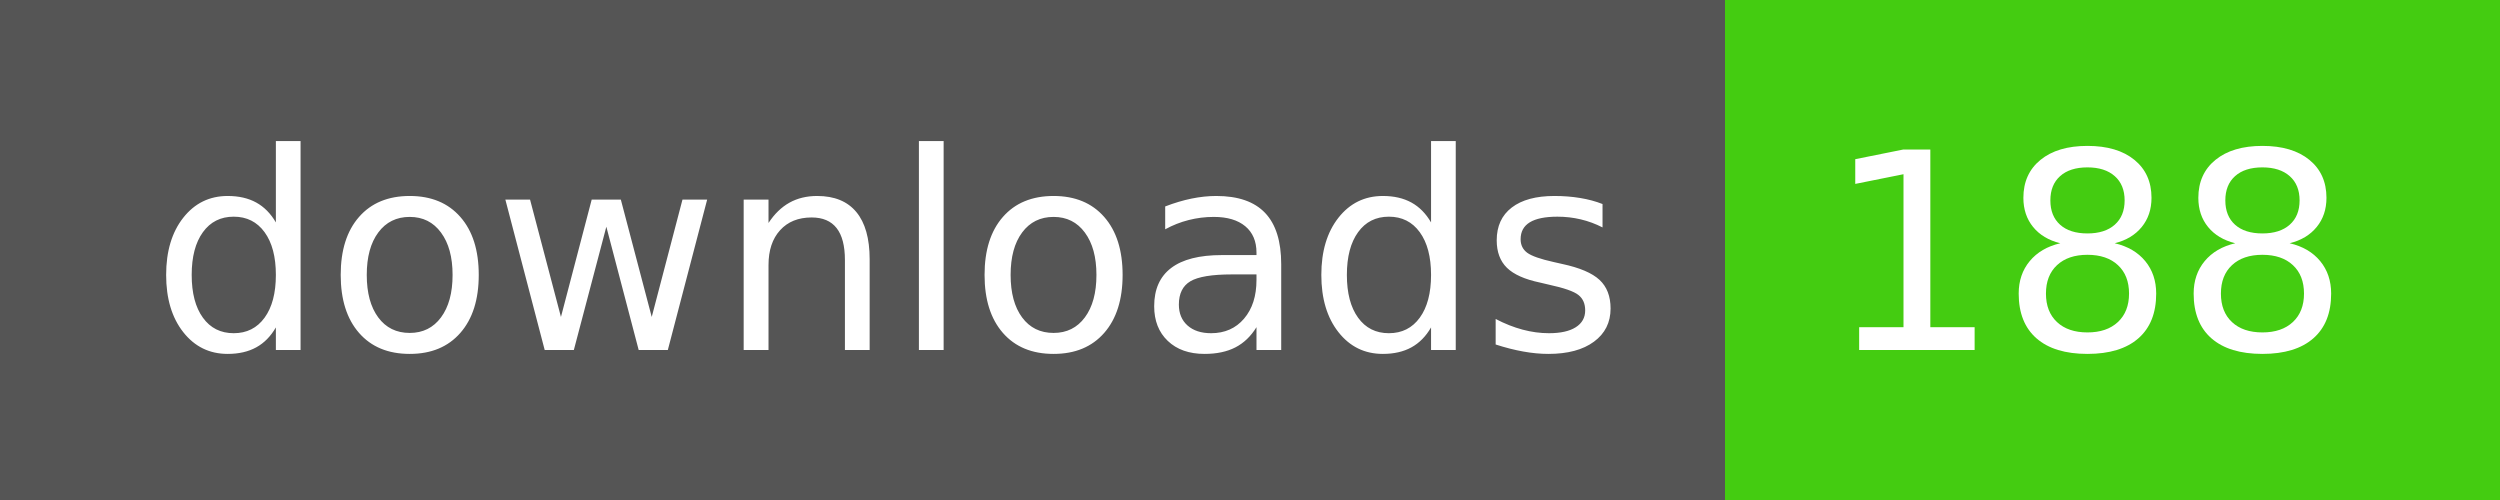
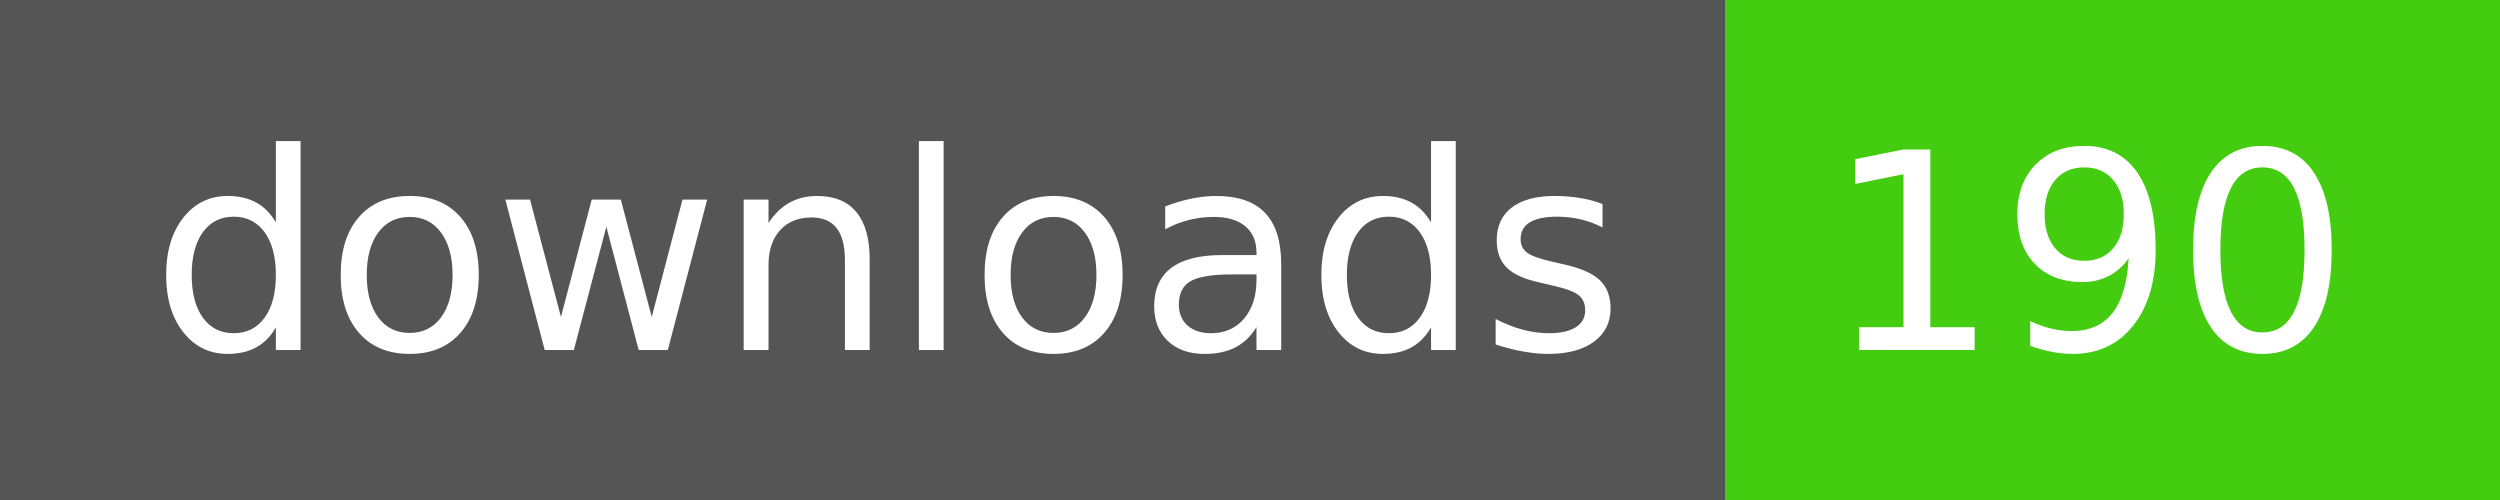
- <svg xmlns="http://www.w3.org/2000/svg" width="100" height="20" role="img" aria-label="downloads: 188">
+ <svg xmlns="http://www.w3.org/2000/svg" width="100" height="20" role="img" aria-label="downloads: 190">
  <g shape-rendering="crispEdges">
    <rect width="69" height="20" fill="#555" />
    <rect x="69" width="31" height="20" fill="#4c1" />
  </g>
  <g fill="#fff" text-anchor="middle" font-family="Verdana,Geneva,DejaVu Sans,sans-serif" text-rendering="geometricPrecision" font-size="110">
    <text x="355" y="140" transform="scale(.1)" fill="#fff" textLength="590">downloads</text>
-     <text x="835" y="140" transform="scale(.1)" fill="#fff" textLength="210">188</text>
+     <text x="835" y="140" transform="scale(.1)" fill="#fff" textLength="210">190</text>
  </g>
</svg>
